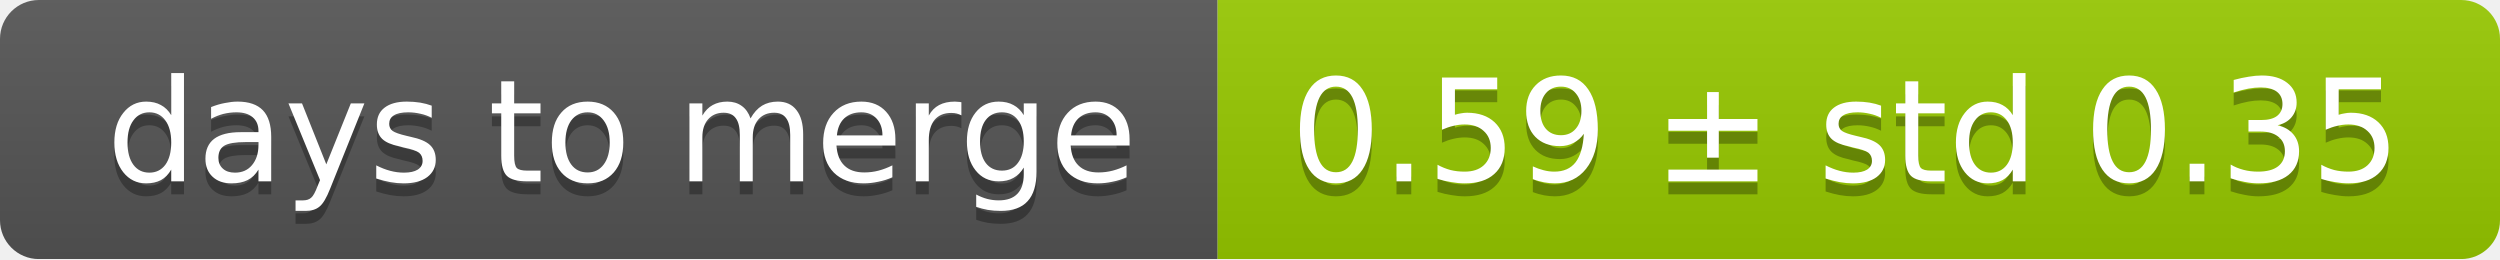
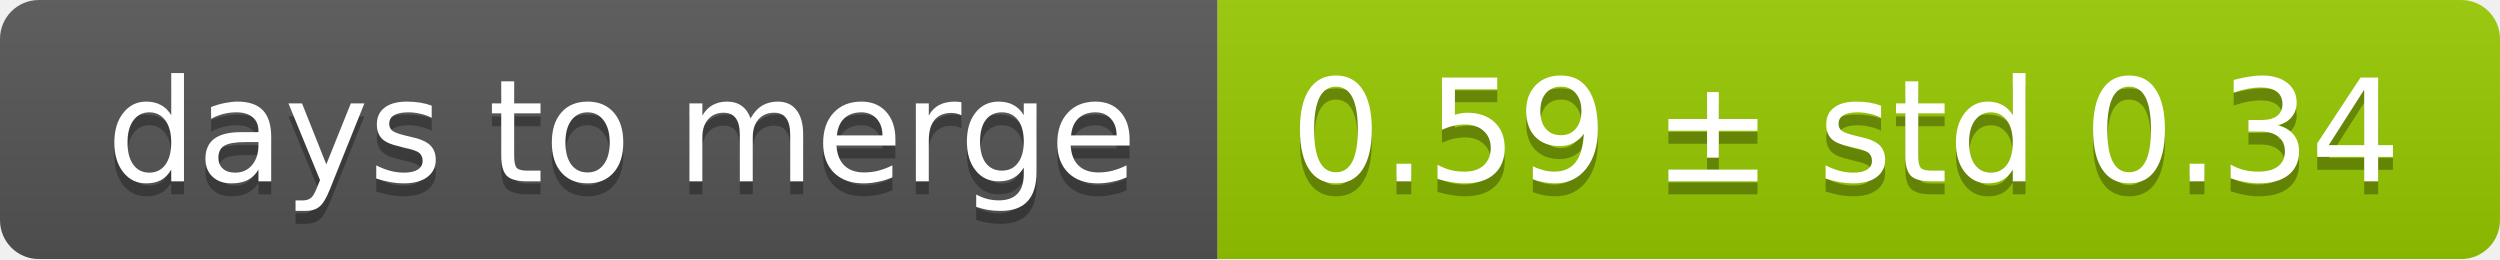
<svg xmlns="http://www.w3.org/2000/svg" width="193" height="20">
  <linearGradient id="smooth" x2="0" y2="100%">
    <stop offset="0" stop-color="#bbb" stop-opacity=".1" />
    <stop offset="1" stop-opacity=".1" />
  </linearGradient>
  <mask id="round">
    <rect width="193" height="20" rx="3" fill="#fff" />
  </mask>
  <g mask="url(#round)">
    <rect width="94" height="20" fill="#555" />
    <rect x="94" width="99" height="20" fill="#97ca00" />
    <rect width="193" height="20" fill="url(#smooth)" />
  </g>
  <g fill="#fff" text-anchor="middle" font-family="DejaVu Sans,Verdana,Geneva,sans-serif" font-size="11">
    <text x="48" y="15" fill="#010101" fill-opacity=".3">days to merge</text>
    <text x="48" y="14">days to merge</text>
-     <text x="142.5" y="15" fill="#010101" fill-opacity=".3">0.59 ± std 0.35</text>
-     <text x="142.5" y="14">0.59 ± std 0.35</text>
+     <text x="142.5" y="15" fill="#010101" fill-opacity=".3">0.59 ± std 0.34</text>
+     <text x="142.5" y="14">0.59 ± std 0.34</text>
  </g>
</svg>
